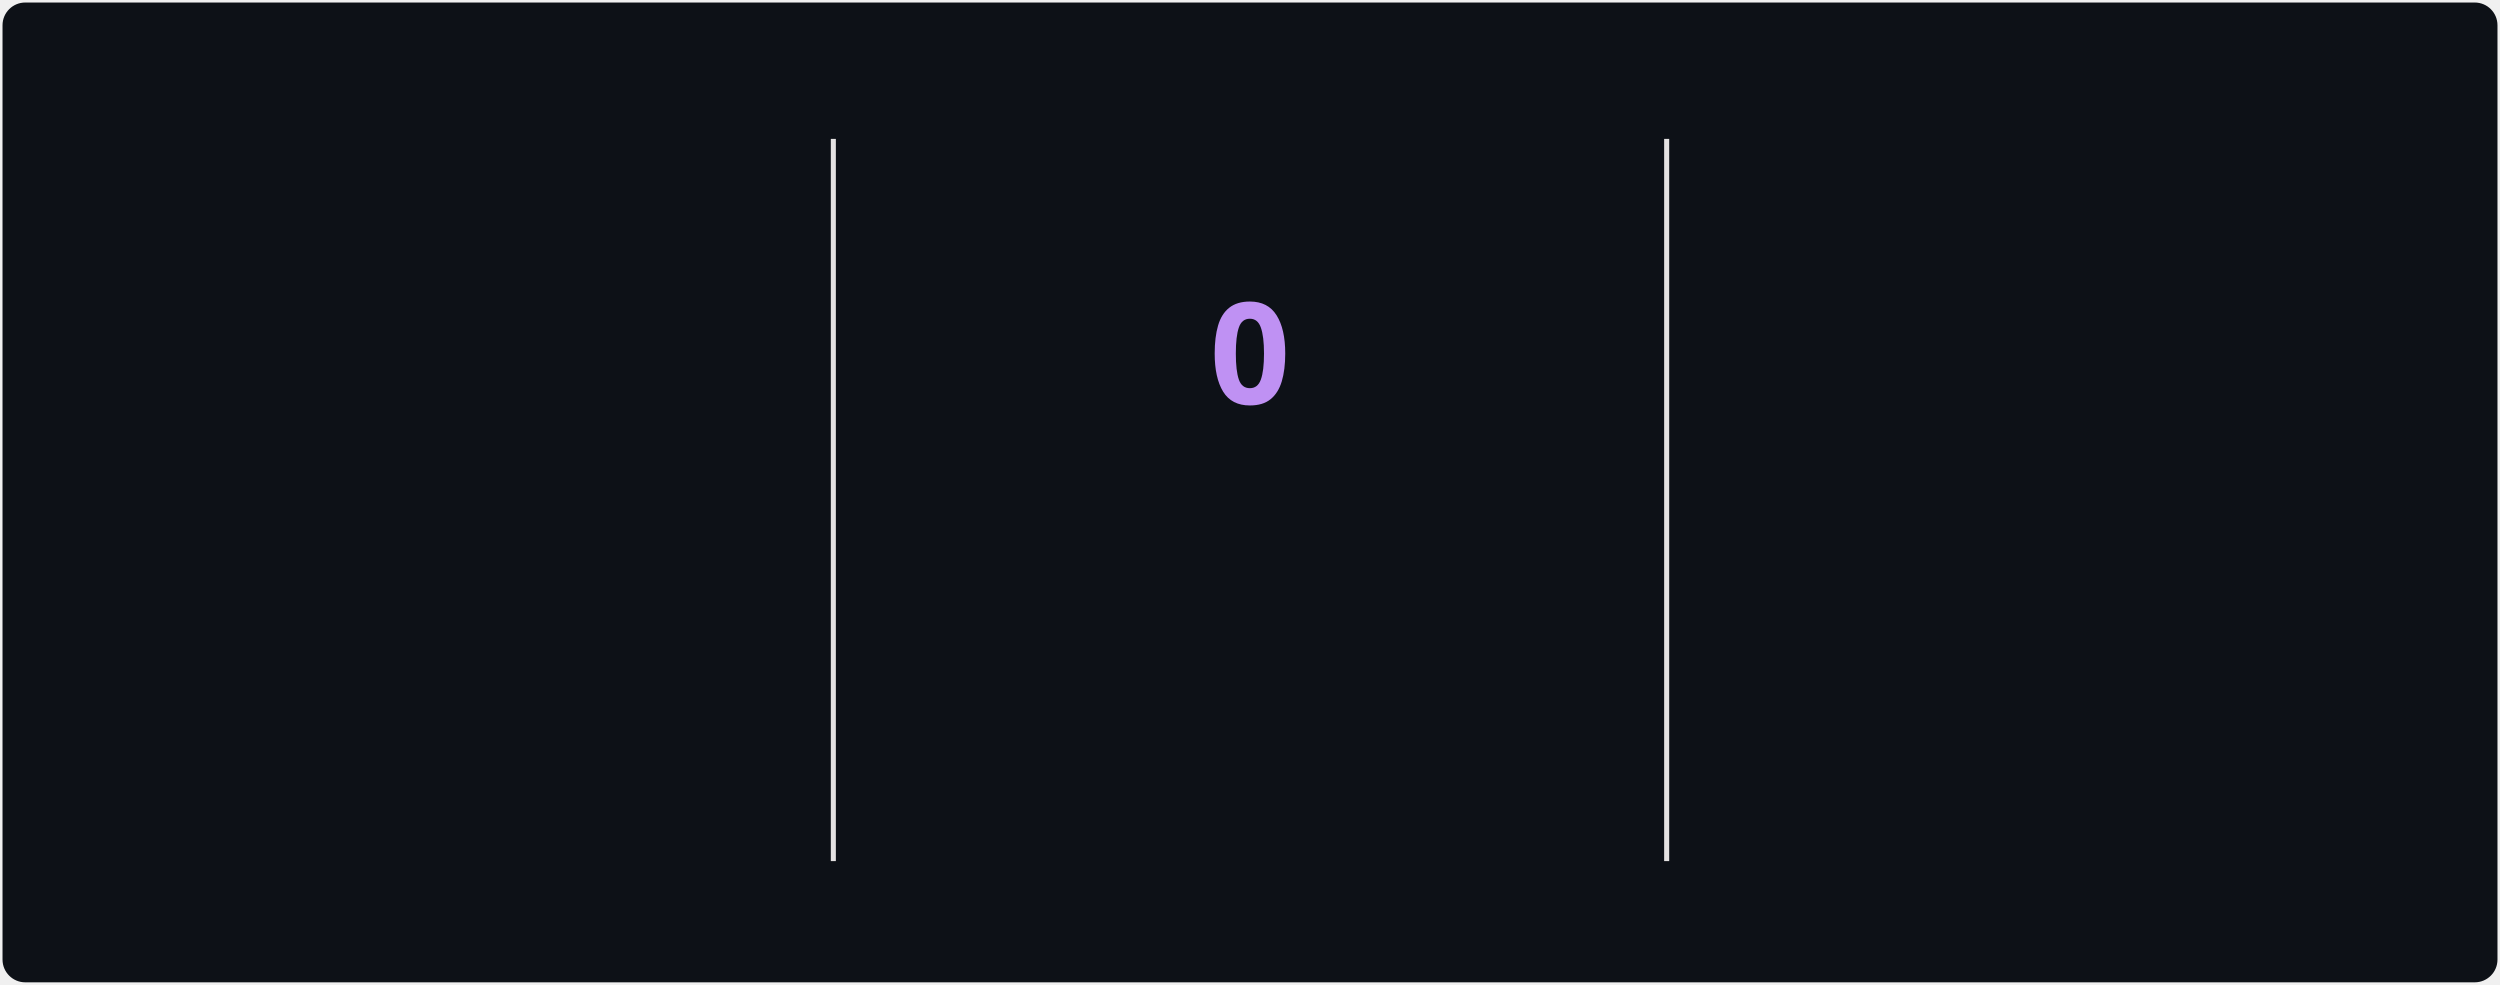
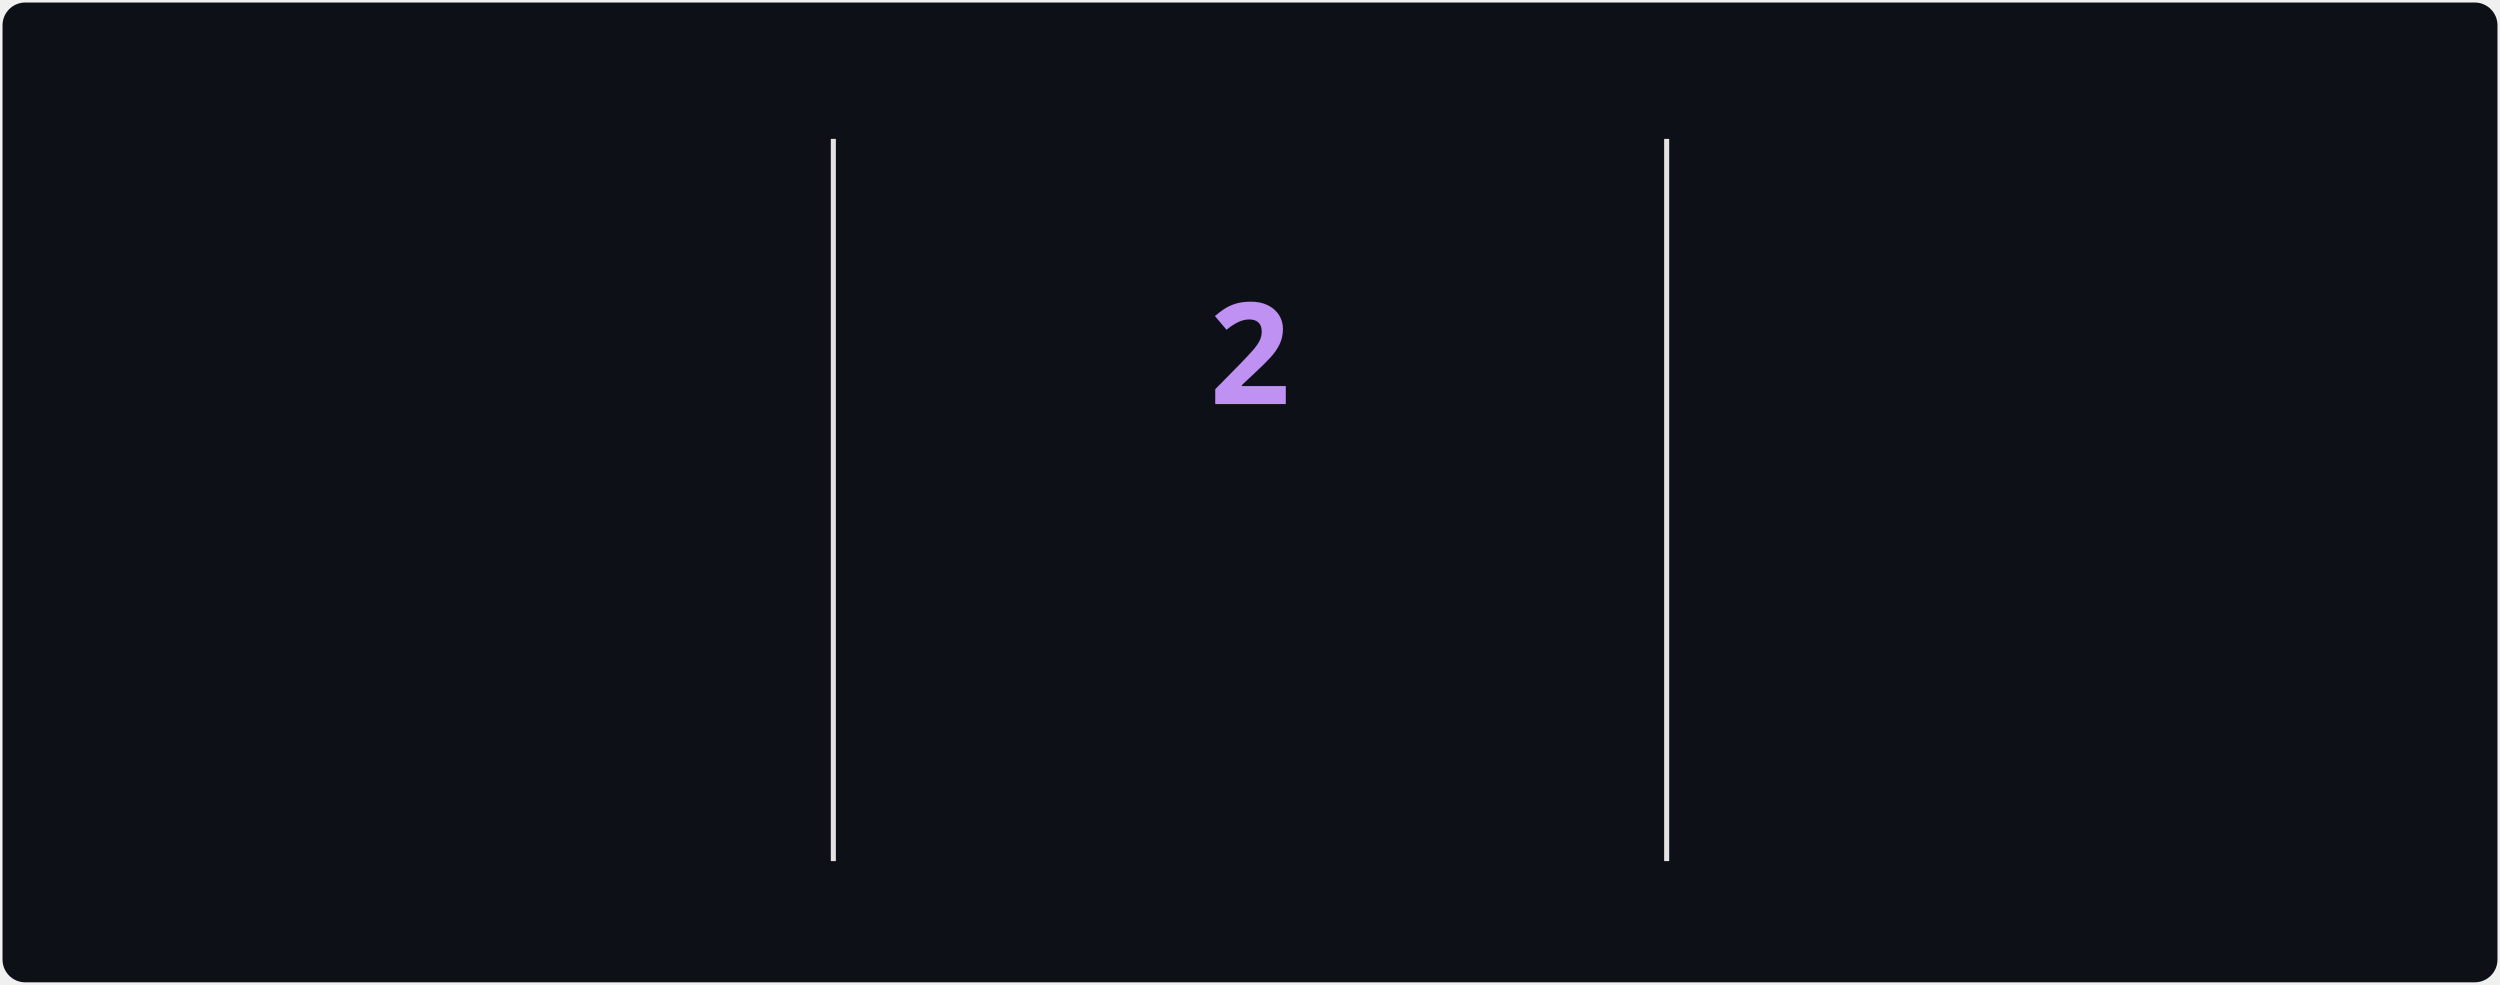
<svg xmlns="http://www.w3.org/2000/svg" style="isolation: isolate" viewBox="0 0 495 195" width="495px" height="195px" direction="ltr">
  <style>
            @keyframes currstreak {
                0% { font-size: 3px; opacity: 0.2; }
                80% { font-size: 34px; opacity: 1; }
                100% { font-size: 28px; opacity: 1; }
            }
            @keyframes fadein {
                0% { opacity: 0; }
                100% { opacity: 1; }
            }
        </style>
  <defs>
    <clipPath id="outer_rectangle">
      <rect width="495" height="195" rx="4.5" />
    </clipPath>
    <mask id="mask_out_ring_behind_fire">
      <rect width="495" height="195" fill="white" />
      <ellipse id="mask-ellipse" cx="247.5" cy="32" rx="13" ry="18" fill="black" />
    </mask>
  </defs>
  <g clip-path="url(#outer_rectangle)">
    <g style="isolation: isolate">
      <rect stroke="#000000" stroke-opacity="0" fill="#0d1117" rx="4.5" x="0.5" y="0.5" width="494" height="194" />
    </g>
    <g style="isolation: isolate">
      <line x1="165" y1="28" x2="165" y2="170" vector-effect="non-scaling-stroke" stroke-width="1" stroke="#E4E2E2" stroke-linejoin="miter" stroke-linecap="square" stroke-miterlimit="3" />
      <line x1="330" y1="28" x2="330" y2="170" vector-effect="non-scaling-stroke" stroke-width="1" stroke="#E4E2E2" stroke-linejoin="miter" stroke-linecap="square" stroke-miterlimit="3" />
    </g>
    <g style="isolation: isolate">
      <g transform="translate(82.5, 48)">
        <text x="0" y="32" stroke-width="0" text-anchor="middle" fill="#70A5FD" stroke="none" font-family="&quot;Segoe UI&quot;, Ubuntu, sans-serif" font-weight="700" font-size="28px" font-style="normal" style="opacity: 0; animation: fadein 0.5s linear forwards 0.6s">
-                         1,136
+                         1,142
                    </text>
      </g>
      <g transform="translate(82.5, 84)">
        <text x="0" y="32" stroke-width="0" text-anchor="middle" fill="#70A5FD" stroke="none" font-family="&quot;Segoe UI&quot;, Ubuntu, sans-serif" font-weight="400" font-size="14px" font-style="normal" style="opacity: 0; animation: fadein 0.5s linear forwards 0.7s">
                        Total Contributions
                    </text>
      </g>
      <g transform="translate(82.5, 114)">
        <text x="0" y="32" stroke-width="0" text-anchor="middle" fill="#38BDAE" stroke="none" font-family="&quot;Segoe UI&quot;, Ubuntu, sans-serif" font-weight="400" font-size="12px" font-style="normal" style="opacity: 0; animation: fadein 0.5s linear forwards 0.8s">
                        May 22, 2022 - Present
                    </text>
      </g>
    </g>
    <g style="isolation: isolate">
      <g transform="translate(247.5, 108)">
        <text x="0" y="32" stroke-width="0" text-anchor="middle" fill="#00ffc6" stroke="none" font-family="&quot;Segoe UI&quot;, Ubuntu, sans-serif" font-weight="700" font-size="14px" font-style="normal" style="opacity: 0; animation: fadein 0.5s linear forwards 0.9s">
                        Current Streak
                    </text>
      </g>
      <g transform="translate(247.5, 145)">
        <text x="0" y="21" stroke-width="0" text-anchor="middle" fill="#38BDAE" stroke="none" font-family="&quot;Segoe UI&quot;, Ubuntu, sans-serif" font-weight="400" font-size="12px" font-style="normal" style="opacity: 0; animation: fadein 0.5s linear forwards 0.9s">
-                         Oct 22
+                         Oct 22 - Oct 23
                    </text>
      </g>
      <g mask="url(#mask_out_ring_behind_fire)">
        <circle cx="247.5" cy="71" r="40" fill="none" stroke="#00ffc6" stroke-width="5" style="opacity: 0; animation: fadein 0.5s linear forwards 0.4s" />
      </g>
      <g transform="translate(247.5, 19.5)" stroke-opacity="0" style="opacity: 0; animation: fadein 0.5s linear forwards 0.6s">
        <path d="M -12 -0.5 L 15 -0.5 L 15 23.5 L -12 23.5 L -12 -0.5 Z" fill="none" />
        <path d="M 1.5 0.67 C 1.5 0.67 2.24 3.32 2.24 5.47 C 2.24 7.53 0.89 9.2 -1.17 9.2 C -3.23 9.2 -4.79 7.53 -4.79 5.47 L -4.76 5.11 C -6.78 7.51 -8 10.62 -8 13.99 C -8 18.41 -4.42 22 0 22 C 4.42 22 8 18.41 8 13.99 C 8 8.6 5.41 3.79 1.5 0.67 Z M -0.29 19 C -2.07 19 -3.51 17.6 -3.51 15.86 C -3.51 14.24 -2.46 13.1 -0.7 12.74 C 1.07 12.38 2.9 11.53 3.92 10.16 C 4.31 11.45 4.51 12.81 4.51 14.2 C 4.51 16.85 2.36 19 -0.29 19 Z" fill="#00ffc6" stroke-opacity="0" />
      </g>
      <g transform="translate(247.5, 48)">
        <text x="0" y="32" stroke-width="0" text-anchor="middle" fill="#BF91F3" stroke="none" font-family="&quot;Segoe UI&quot;, Ubuntu, sans-serif" font-weight="700" font-size="28px" font-style="normal" style="animation: currstreak 0.6s linear forwards">
-                         0
+                         2
                    </text>
      </g>
    </g>
    <g style="isolation: isolate">
      <g transform="translate(412.5, 48)">
        <text x="0" y="32" stroke-width="0" text-anchor="middle" fill="#70A5FD" stroke="none" font-family="&quot;Segoe UI&quot;, Ubuntu, sans-serif" font-weight="700" font-size="28px" font-style="normal" style="opacity: 0; animation: fadein 0.5s linear forwards 1.2s">
                        9
                    </text>
      </g>
      <g transform="translate(412.5, 84)">
        <text x="0" y="32" stroke-width="0" text-anchor="middle" fill="#70A5FD" stroke="none" font-family="&quot;Segoe UI&quot;, Ubuntu, sans-serif" font-weight="400" font-size="14px" font-style="normal" style="opacity: 0; animation: fadein 0.5s linear forwards 1.3s">
                        Longest Streak
                    </text>
      </g>
      <g transform="translate(412.5, 114)">
        <text x="0" y="32" stroke-width="0" text-anchor="middle" fill="#38BDAE" stroke="none" font-family="&quot;Segoe UI&quot;, Ubuntu, sans-serif" font-weight="400" font-size="12px" font-style="normal" style="opacity: 0; animation: fadein 0.5s linear forwards 1.4s">
                        Jul 30 - Aug 7
                    </text>
      </g>
    </g>
  </g>
</svg>
